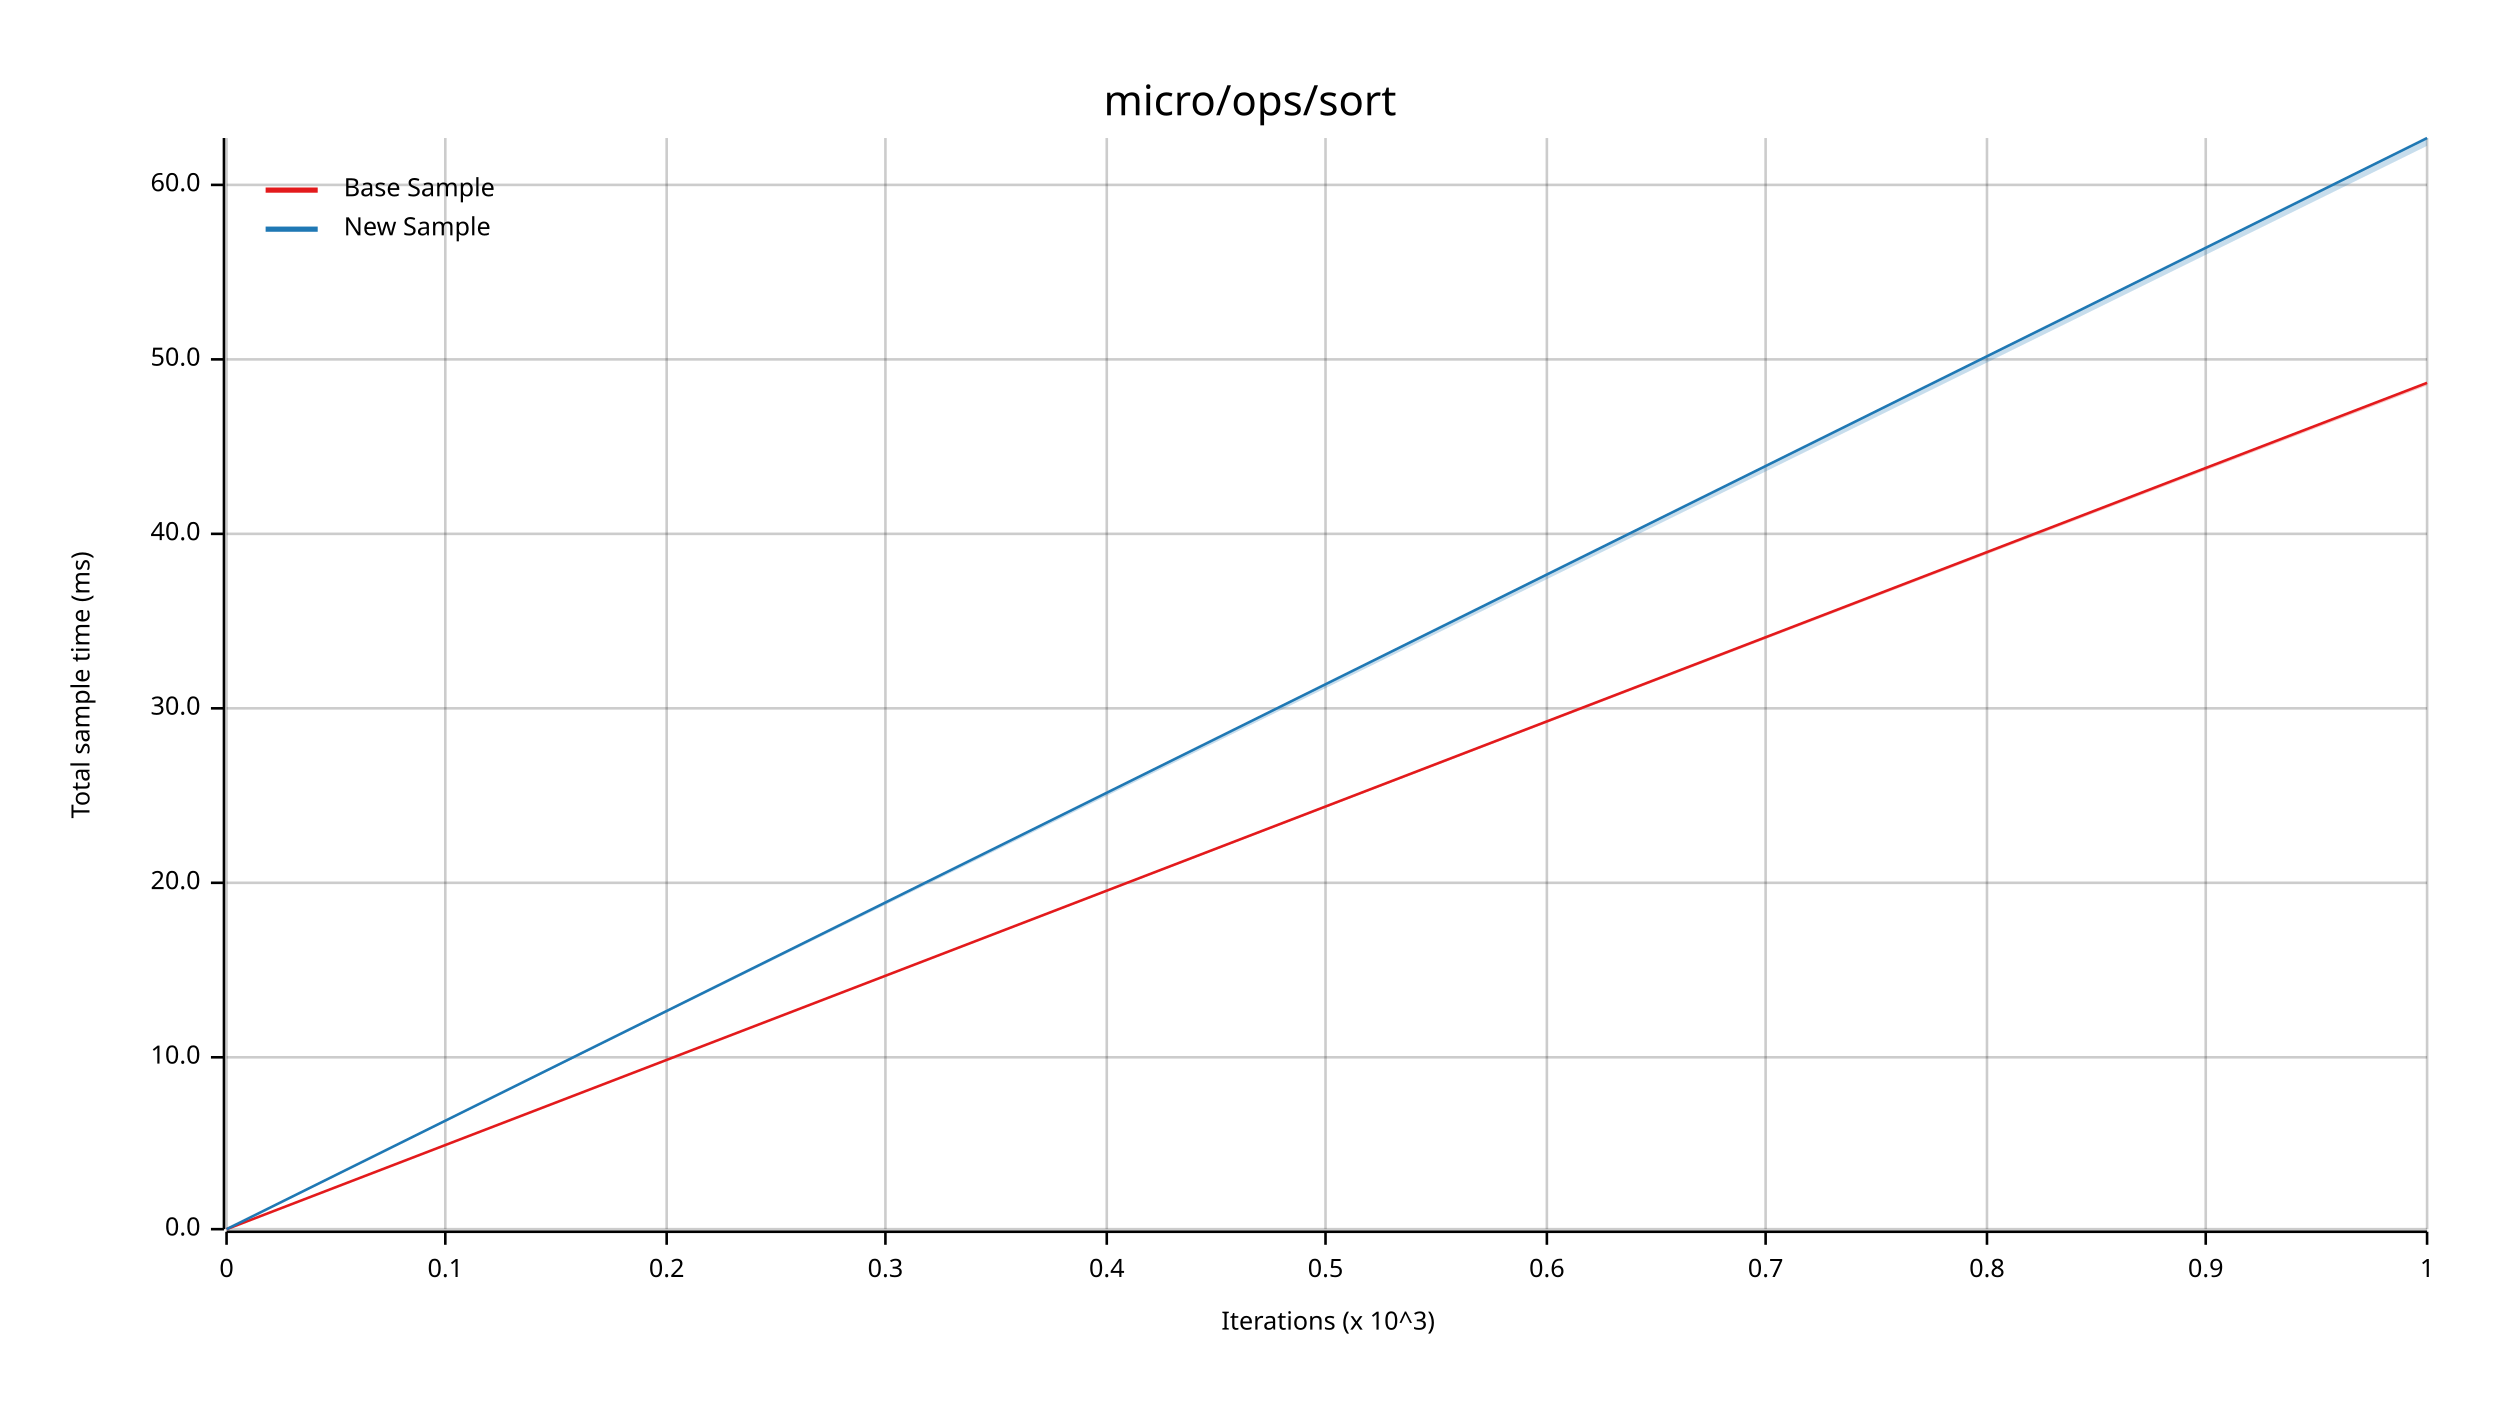
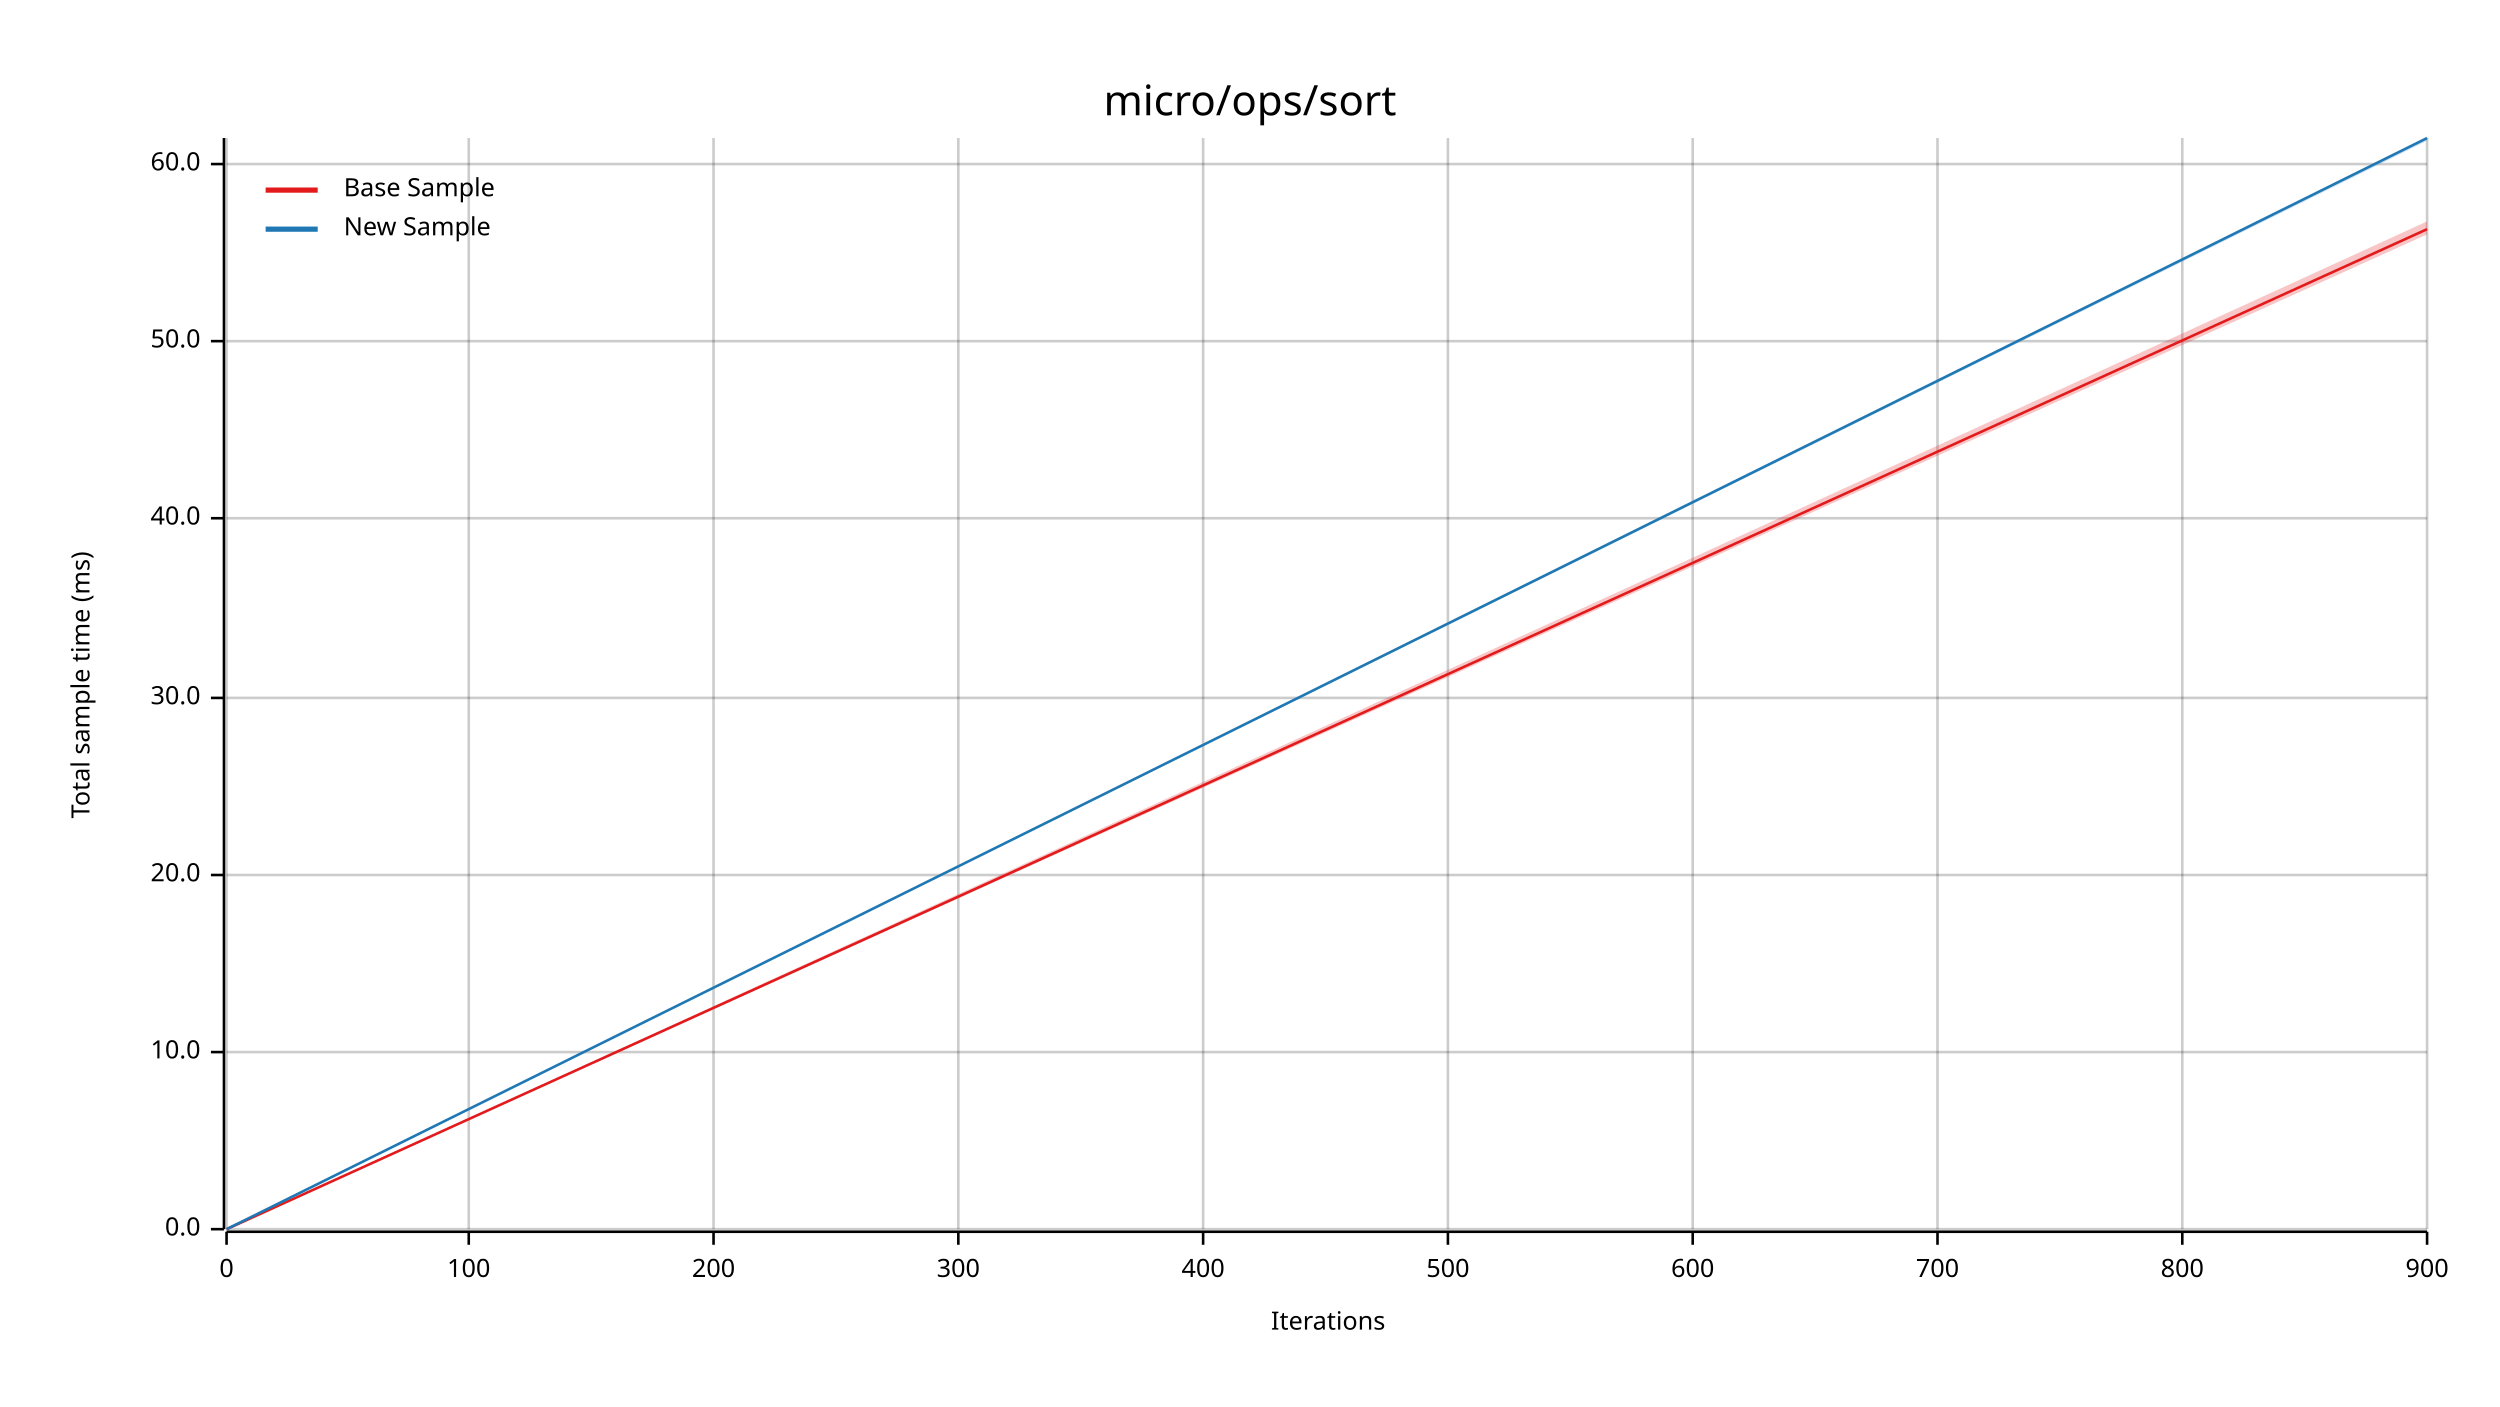
<svg xmlns="http://www.w3.org/2000/svg" width="960" height="540" viewBox="0 0 960 540">
  <text x="480" y="32" dy="0.76em" text-anchor="middle" font-family="sans-serif" font-size="16.129" opacity="1" fill="#000000">
micro/ops/sort
</text>
  <text x="27" y="263" dy="0.76em" text-anchor="middle" font-family="sans-serif" font-size="9.677" opacity="1" fill="#000000" transform="rotate(270, 27, 263)">
Total sample time (ms)
</text>
  <text x="510" y="513" dy="-0.5ex" text-anchor="middle" font-family="sans-serif" font-size="9.677" opacity="1" fill="#000000">
- Iterations (x 10^3)
+ Iterations
</text>
  <line opacity="0.2" stroke="#000000" stroke-width="1" x1="87" y1="472" x2="87" y2="53" />
-   <line opacity="0.2" stroke="#000000" stroke-width="1" x1="171" y1="472" x2="171" y2="53" />
-   <line opacity="0.2" stroke="#000000" stroke-width="1" x1="256" y1="472" x2="256" y2="53" />
-   <line opacity="0.2" stroke="#000000" stroke-width="1" x1="340" y1="472" x2="340" y2="53" />
-   <line opacity="0.2" stroke="#000000" stroke-width="1" x1="425" y1="472" x2="425" y2="53" />
-   <line opacity="0.2" stroke="#000000" stroke-width="1" x1="509" y1="472" x2="509" y2="53" />
-   <line opacity="0.2" stroke="#000000" stroke-width="1" x1="594" y1="472" x2="594" y2="53" />
-   <line opacity="0.2" stroke="#000000" stroke-width="1" x1="678" y1="472" x2="678" y2="53" />
-   <line opacity="0.2" stroke="#000000" stroke-width="1" x1="763" y1="472" x2="763" y2="53" />
-   <line opacity="0.2" stroke="#000000" stroke-width="1" x1="847" y1="472" x2="847" y2="53" />
+   <line opacity="0.2" stroke="#000000" stroke-width="1" x1="180" y1="472" x2="180" y2="53" />
+   <line opacity="0.2" stroke="#000000" stroke-width="1" x1="274" y1="472" x2="274" y2="53" />
+   <line opacity="0.2" stroke="#000000" stroke-width="1" x1="368" y1="472" x2="368" y2="53" />
+   <line opacity="0.2" stroke="#000000" stroke-width="1" x1="462" y1="472" x2="462" y2="53" />
+   <line opacity="0.2" stroke="#000000" stroke-width="1" x1="556" y1="472" x2="556" y2="53" />
+   <line opacity="0.2" stroke="#000000" stroke-width="1" x1="650" y1="472" x2="650" y2="53" />
+   <line opacity="0.2" stroke="#000000" stroke-width="1" x1="744" y1="472" x2="744" y2="53" />
+   <line opacity="0.2" stroke="#000000" stroke-width="1" x1="838" y1="472" x2="838" y2="53" />
  <line opacity="0.2" stroke="#000000" stroke-width="1" x1="932" y1="472" x2="932" y2="53" />
  <line opacity="0.2" stroke="#000000" stroke-width="1" x1="87" y1="472" x2="932" y2="472" />
-   <line opacity="0.2" stroke="#000000" stroke-width="1" x1="87" y1="406" x2="932" y2="406" />
-   <line opacity="0.2" stroke="#000000" stroke-width="1" x1="87" y1="339" x2="932" y2="339" />
-   <line opacity="0.2" stroke="#000000" stroke-width="1" x1="87" y1="272" x2="932" y2="272" />
-   <line opacity="0.2" stroke="#000000" stroke-width="1" x1="87" y1="205" x2="932" y2="205" />
-   <line opacity="0.2" stroke="#000000" stroke-width="1" x1="87" y1="138" x2="932" y2="138" />
-   <line opacity="0.2" stroke="#000000" stroke-width="1" x1="87" y1="71" x2="932" y2="71" />
+   <line opacity="0.2" stroke="#000000" stroke-width="1" x1="87" y1="404" x2="932" y2="404" />
+   <line opacity="0.2" stroke="#000000" stroke-width="1" x1="87" y1="336" x2="932" y2="336" />
+   <line opacity="0.2" stroke="#000000" stroke-width="1" x1="87" y1="268" x2="932" y2="268" />
+   <line opacity="0.2" stroke="#000000" stroke-width="1" x1="87" y1="199" x2="932" y2="199" />
+   <line opacity="0.2" stroke="#000000" stroke-width="1" x1="87" y1="131" x2="932" y2="131" />
+   <line opacity="0.2" stroke="#000000" stroke-width="1" x1="87" y1="63" x2="932" y2="63" />
  <polyline fill="none" opacity="1" stroke="#000000" stroke-width="1" points="86,53 86,472 " />
  <text x="77" y="472" dy="0.5ex" text-anchor="end" font-family="sans-serif" font-size="9.677" opacity="1" fill="#000000">
0.0
</text>
  <polyline fill="none" opacity="1" stroke="#000000" stroke-width="1" points="81,472 86,472 " />
-   <text x="77" y="406" dy="0.5ex" text-anchor="end" font-family="sans-serif" font-size="9.677" opacity="1" fill="#000000">
+   <text x="77" y="404" dy="0.5ex" text-anchor="end" font-family="sans-serif" font-size="9.677" opacity="1" fill="#000000">
10.0
</text>
-   <polyline fill="none" opacity="1" stroke="#000000" stroke-width="1" points="81,406 86,406 " />
-   <text x="77" y="339" dy="0.5ex" text-anchor="end" font-family="sans-serif" font-size="9.677" opacity="1" fill="#000000">
+   <polyline fill="none" opacity="1" stroke="#000000" stroke-width="1" points="81,404 86,404 " />
+   <text x="77" y="336" dy="0.5ex" text-anchor="end" font-family="sans-serif" font-size="9.677" opacity="1" fill="#000000">
20.0
</text>
-   <polyline fill="none" opacity="1" stroke="#000000" stroke-width="1" points="81,339 86,339 " />
-   <text x="77" y="272" dy="0.5ex" text-anchor="end" font-family="sans-serif" font-size="9.677" opacity="1" fill="#000000">
+   <polyline fill="none" opacity="1" stroke="#000000" stroke-width="1" points="81,336 86,336 " />
+   <text x="77" y="268" dy="0.5ex" text-anchor="end" font-family="sans-serif" font-size="9.677" opacity="1" fill="#000000">
30.0
</text>
-   <polyline fill="none" opacity="1" stroke="#000000" stroke-width="1" points="81,272 86,272 " />
-   <text x="77" y="205" dy="0.5ex" text-anchor="end" font-family="sans-serif" font-size="9.677" opacity="1" fill="#000000">
+   <polyline fill="none" opacity="1" stroke="#000000" stroke-width="1" points="81,268 86,268 " />
+   <text x="77" y="199" dy="0.5ex" text-anchor="end" font-family="sans-serif" font-size="9.677" opacity="1" fill="#000000">
40.0
</text>
-   <polyline fill="none" opacity="1" stroke="#000000" stroke-width="1" points="81,205 86,205 " />
-   <text x="77" y="138" dy="0.5ex" text-anchor="end" font-family="sans-serif" font-size="9.677" opacity="1" fill="#000000">
+   <polyline fill="none" opacity="1" stroke="#000000" stroke-width="1" points="81,199 86,199 " />
+   <text x="77" y="131" dy="0.5ex" text-anchor="end" font-family="sans-serif" font-size="9.677" opacity="1" fill="#000000">
50.0
</text>
-   <polyline fill="none" opacity="1" stroke="#000000" stroke-width="1" points="81,138 86,138 " />
-   <text x="77" y="71" dy="0.5ex" text-anchor="end" font-family="sans-serif" font-size="9.677" opacity="1" fill="#000000">
+   <polyline fill="none" opacity="1" stroke="#000000" stroke-width="1" points="81,131 86,131 " />
+   <text x="77" y="63" dy="0.5ex" text-anchor="end" font-family="sans-serif" font-size="9.677" opacity="1" fill="#000000">
60.0
</text>
-   <polyline fill="none" opacity="1" stroke="#000000" stroke-width="1" points="81,71 86,71 " />
+   <polyline fill="none" opacity="1" stroke="#000000" stroke-width="1" points="81,63 86,63 " />
  <polyline fill="none" opacity="1" stroke="#000000" stroke-width="1" points="87,473 932,473 " />
  <text x="87" y="483" dy="0.76em" text-anchor="middle" font-family="sans-serif" font-size="9.677" opacity="1" fill="#000000">
0
</text>
  <polyline fill="none" opacity="1" stroke="#000000" stroke-width="1" points="87,473 87,478 " />
-   <text x="171" y="483" dy="0.76em" text-anchor="middle" font-family="sans-serif" font-size="9.677" opacity="1" fill="#000000">
- 0.1
+   <text x="180" y="483" dy="0.76em" text-anchor="middle" font-family="sans-serif" font-size="9.677" opacity="1" fill="#000000">
+ 100
</text>
-   <polyline fill="none" opacity="1" stroke="#000000" stroke-width="1" points="171,473 171,478 " />
-   <text x="256" y="483" dy="0.76em" text-anchor="middle" font-family="sans-serif" font-size="9.677" opacity="1" fill="#000000">
- 0.2
+   <polyline fill="none" opacity="1" stroke="#000000" stroke-width="1" points="180,473 180,478 " />
+   <text x="274" y="483" dy="0.76em" text-anchor="middle" font-family="sans-serif" font-size="9.677" opacity="1" fill="#000000">
+ 200
</text>
-   <polyline fill="none" opacity="1" stroke="#000000" stroke-width="1" points="256,473 256,478 " />
-   <text x="340" y="483" dy="0.76em" text-anchor="middle" font-family="sans-serif" font-size="9.677" opacity="1" fill="#000000">
- 0.3
+   <polyline fill="none" opacity="1" stroke="#000000" stroke-width="1" points="274,473 274,478 " />
+   <text x="368" y="483" dy="0.76em" text-anchor="middle" font-family="sans-serif" font-size="9.677" opacity="1" fill="#000000">
+ 300
</text>
-   <polyline fill="none" opacity="1" stroke="#000000" stroke-width="1" points="340,473 340,478 " />
-   <text x="425" y="483" dy="0.76em" text-anchor="middle" font-family="sans-serif" font-size="9.677" opacity="1" fill="#000000">
- 0.4
+   <polyline fill="none" opacity="1" stroke="#000000" stroke-width="1" points="368,473 368,478 " />
+   <text x="462" y="483" dy="0.76em" text-anchor="middle" font-family="sans-serif" font-size="9.677" opacity="1" fill="#000000">
+ 400
</text>
-   <polyline fill="none" opacity="1" stroke="#000000" stroke-width="1" points="425,473 425,478 " />
-   <text x="509" y="483" dy="0.76em" text-anchor="middle" font-family="sans-serif" font-size="9.677" opacity="1" fill="#000000">
- 0.5
+   <polyline fill="none" opacity="1" stroke="#000000" stroke-width="1" points="462,473 462,478 " />
+   <text x="556" y="483" dy="0.76em" text-anchor="middle" font-family="sans-serif" font-size="9.677" opacity="1" fill="#000000">
+ 500
</text>
-   <polyline fill="none" opacity="1" stroke="#000000" stroke-width="1" points="509,473 509,478 " />
-   <text x="594" y="483" dy="0.76em" text-anchor="middle" font-family="sans-serif" font-size="9.677" opacity="1" fill="#000000">
- 0.6
+   <polyline fill="none" opacity="1" stroke="#000000" stroke-width="1" points="556,473 556,478 " />
+   <text x="650" y="483" dy="0.76em" text-anchor="middle" font-family="sans-serif" font-size="9.677" opacity="1" fill="#000000">
+ 600
</text>
-   <polyline fill="none" opacity="1" stroke="#000000" stroke-width="1" points="594,473 594,478 " />
-   <text x="678" y="483" dy="0.76em" text-anchor="middle" font-family="sans-serif" font-size="9.677" opacity="1" fill="#000000">
- 0.7
+   <polyline fill="none" opacity="1" stroke="#000000" stroke-width="1" points="650,473 650,478 " />
+   <text x="744" y="483" dy="0.76em" text-anchor="middle" font-family="sans-serif" font-size="9.677" opacity="1" fill="#000000">
+ 700
</text>
-   <polyline fill="none" opacity="1" stroke="#000000" stroke-width="1" points="678,473 678,478 " />
-   <text x="763" y="483" dy="0.76em" text-anchor="middle" font-family="sans-serif" font-size="9.677" opacity="1" fill="#000000">
- 0.8
+   <polyline fill="none" opacity="1" stroke="#000000" stroke-width="1" points="744,473 744,478 " />
+   <text x="838" y="483" dy="0.76em" text-anchor="middle" font-family="sans-serif" font-size="9.677" opacity="1" fill="#000000">
+ 800
</text>
-   <polyline fill="none" opacity="1" stroke="#000000" stroke-width="1" points="763,473 763,478 " />
-   <text x="847" y="483" dy="0.76em" text-anchor="middle" font-family="sans-serif" font-size="9.677" opacity="1" fill="#000000">
- 0.9
- </text>
-   <polyline fill="none" opacity="1" stroke="#000000" stroke-width="1" points="847,473 847,478 " />
+   <polyline fill="none" opacity="1" stroke="#000000" stroke-width="1" points="838,473 838,478 " />
  <text x="932" y="483" dy="0.76em" text-anchor="middle" font-family="sans-serif" font-size="9.677" opacity="1" fill="#000000">
- 1
+ 900
</text>
  <polyline fill="none" opacity="1" stroke="#000000" stroke-width="1" points="932,473 932,478 " />
-   <polyline fill="none" opacity="1" stroke="#E31A1C" stroke-width="1" points="87,472 932,147 " />
-   <polygon opacity="0.25" fill="#E31A1C" points="87,472 932,148 932,147 " />
+   <polyline fill="none" opacity="1" stroke="#E31A1C" stroke-width="1" points="87,472 932,88 " />
+   <polygon opacity="0.25" fill="#E31A1C" points="87,472 932,90 932,85 " />
  <polyline fill="none" opacity="1" stroke="#1F78B4" stroke-width="1" points="87,472 932,53 " />
-   <polygon opacity="0.25" fill="#1F78B4" points="87,472 932,56 932,53 " />
+   <polygon opacity="0.25" fill="#1F78B4" points="87,472 932,54 932,53 " />
  <text x="132" y="68" dy="0.76em" text-anchor="start" font-family="sans-serif" font-size="9.677" opacity="1" fill="#000000">
Base Sample
</text>
  <text x="132" y="83" dy="0.76em" text-anchor="start" font-family="sans-serif" font-size="9.677" opacity="1" fill="#000000">
New Sample
</text>
  <polyline fill="none" opacity="1" stroke="#E31A1C" stroke-width="2" points="102,73 122,73 " />
  <polyline fill="none" opacity="1" stroke="#1F78B4" stroke-width="2" points="102,88 122,88 " />
</svg>
